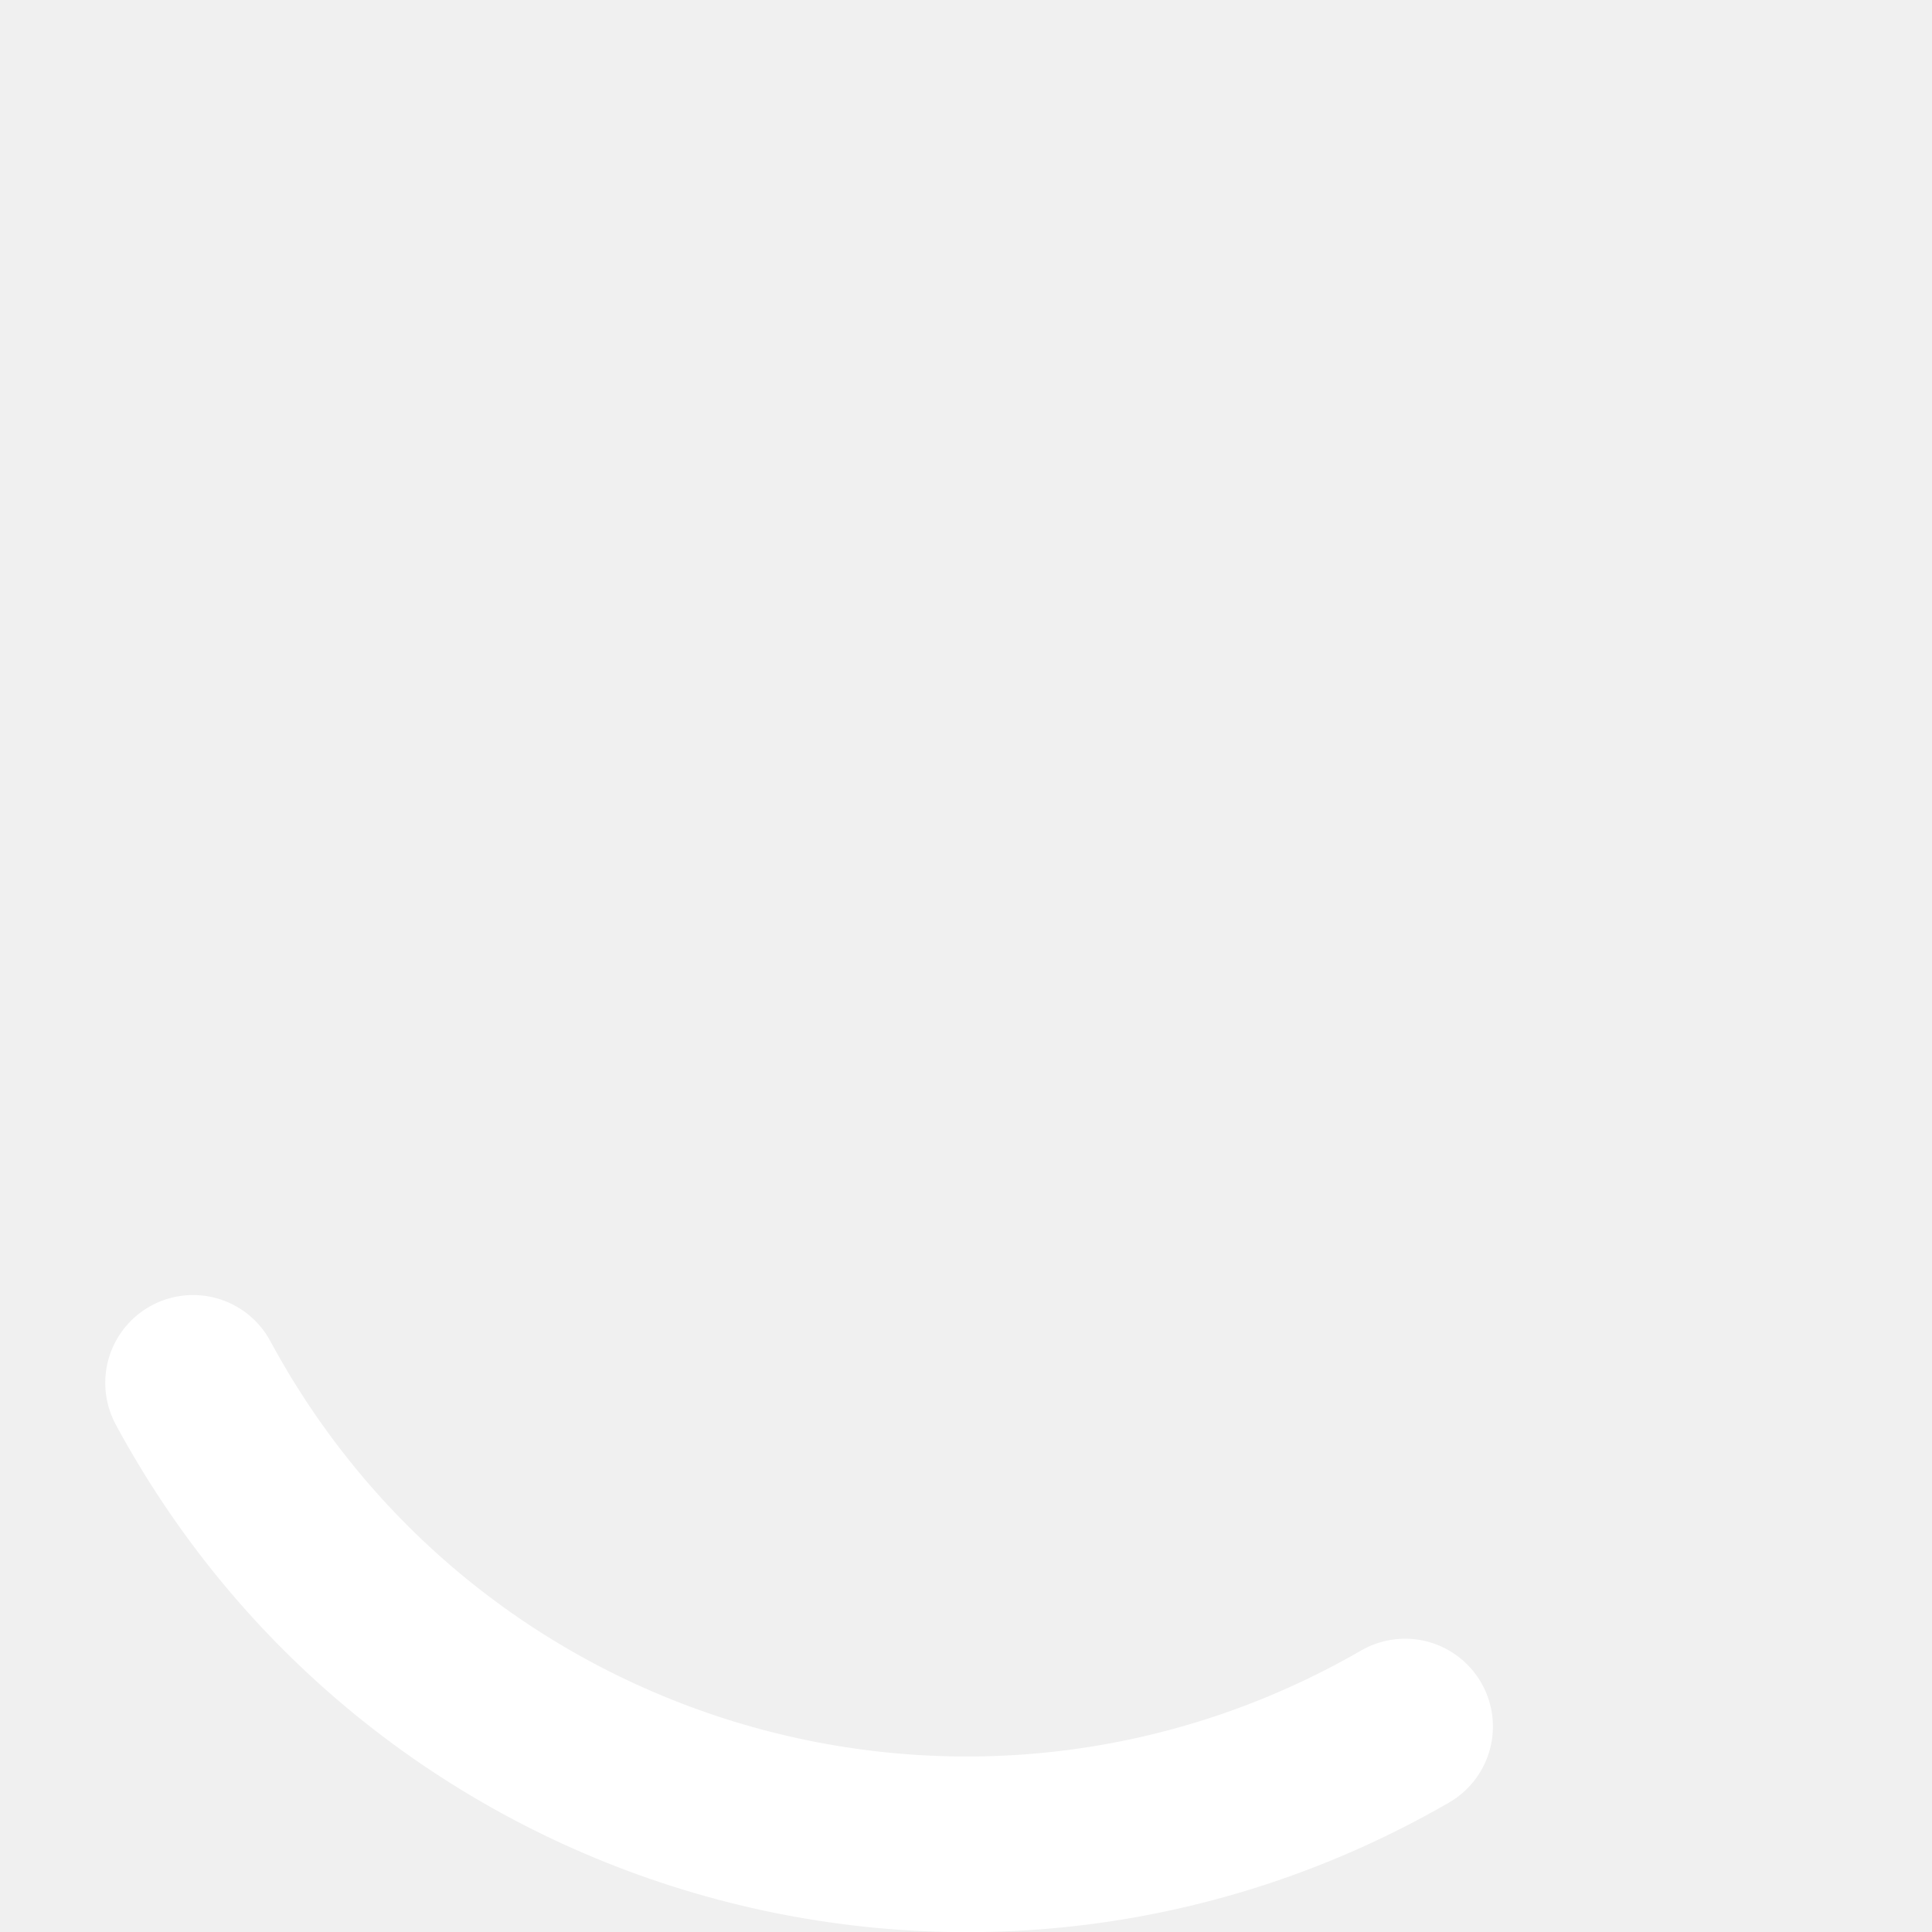
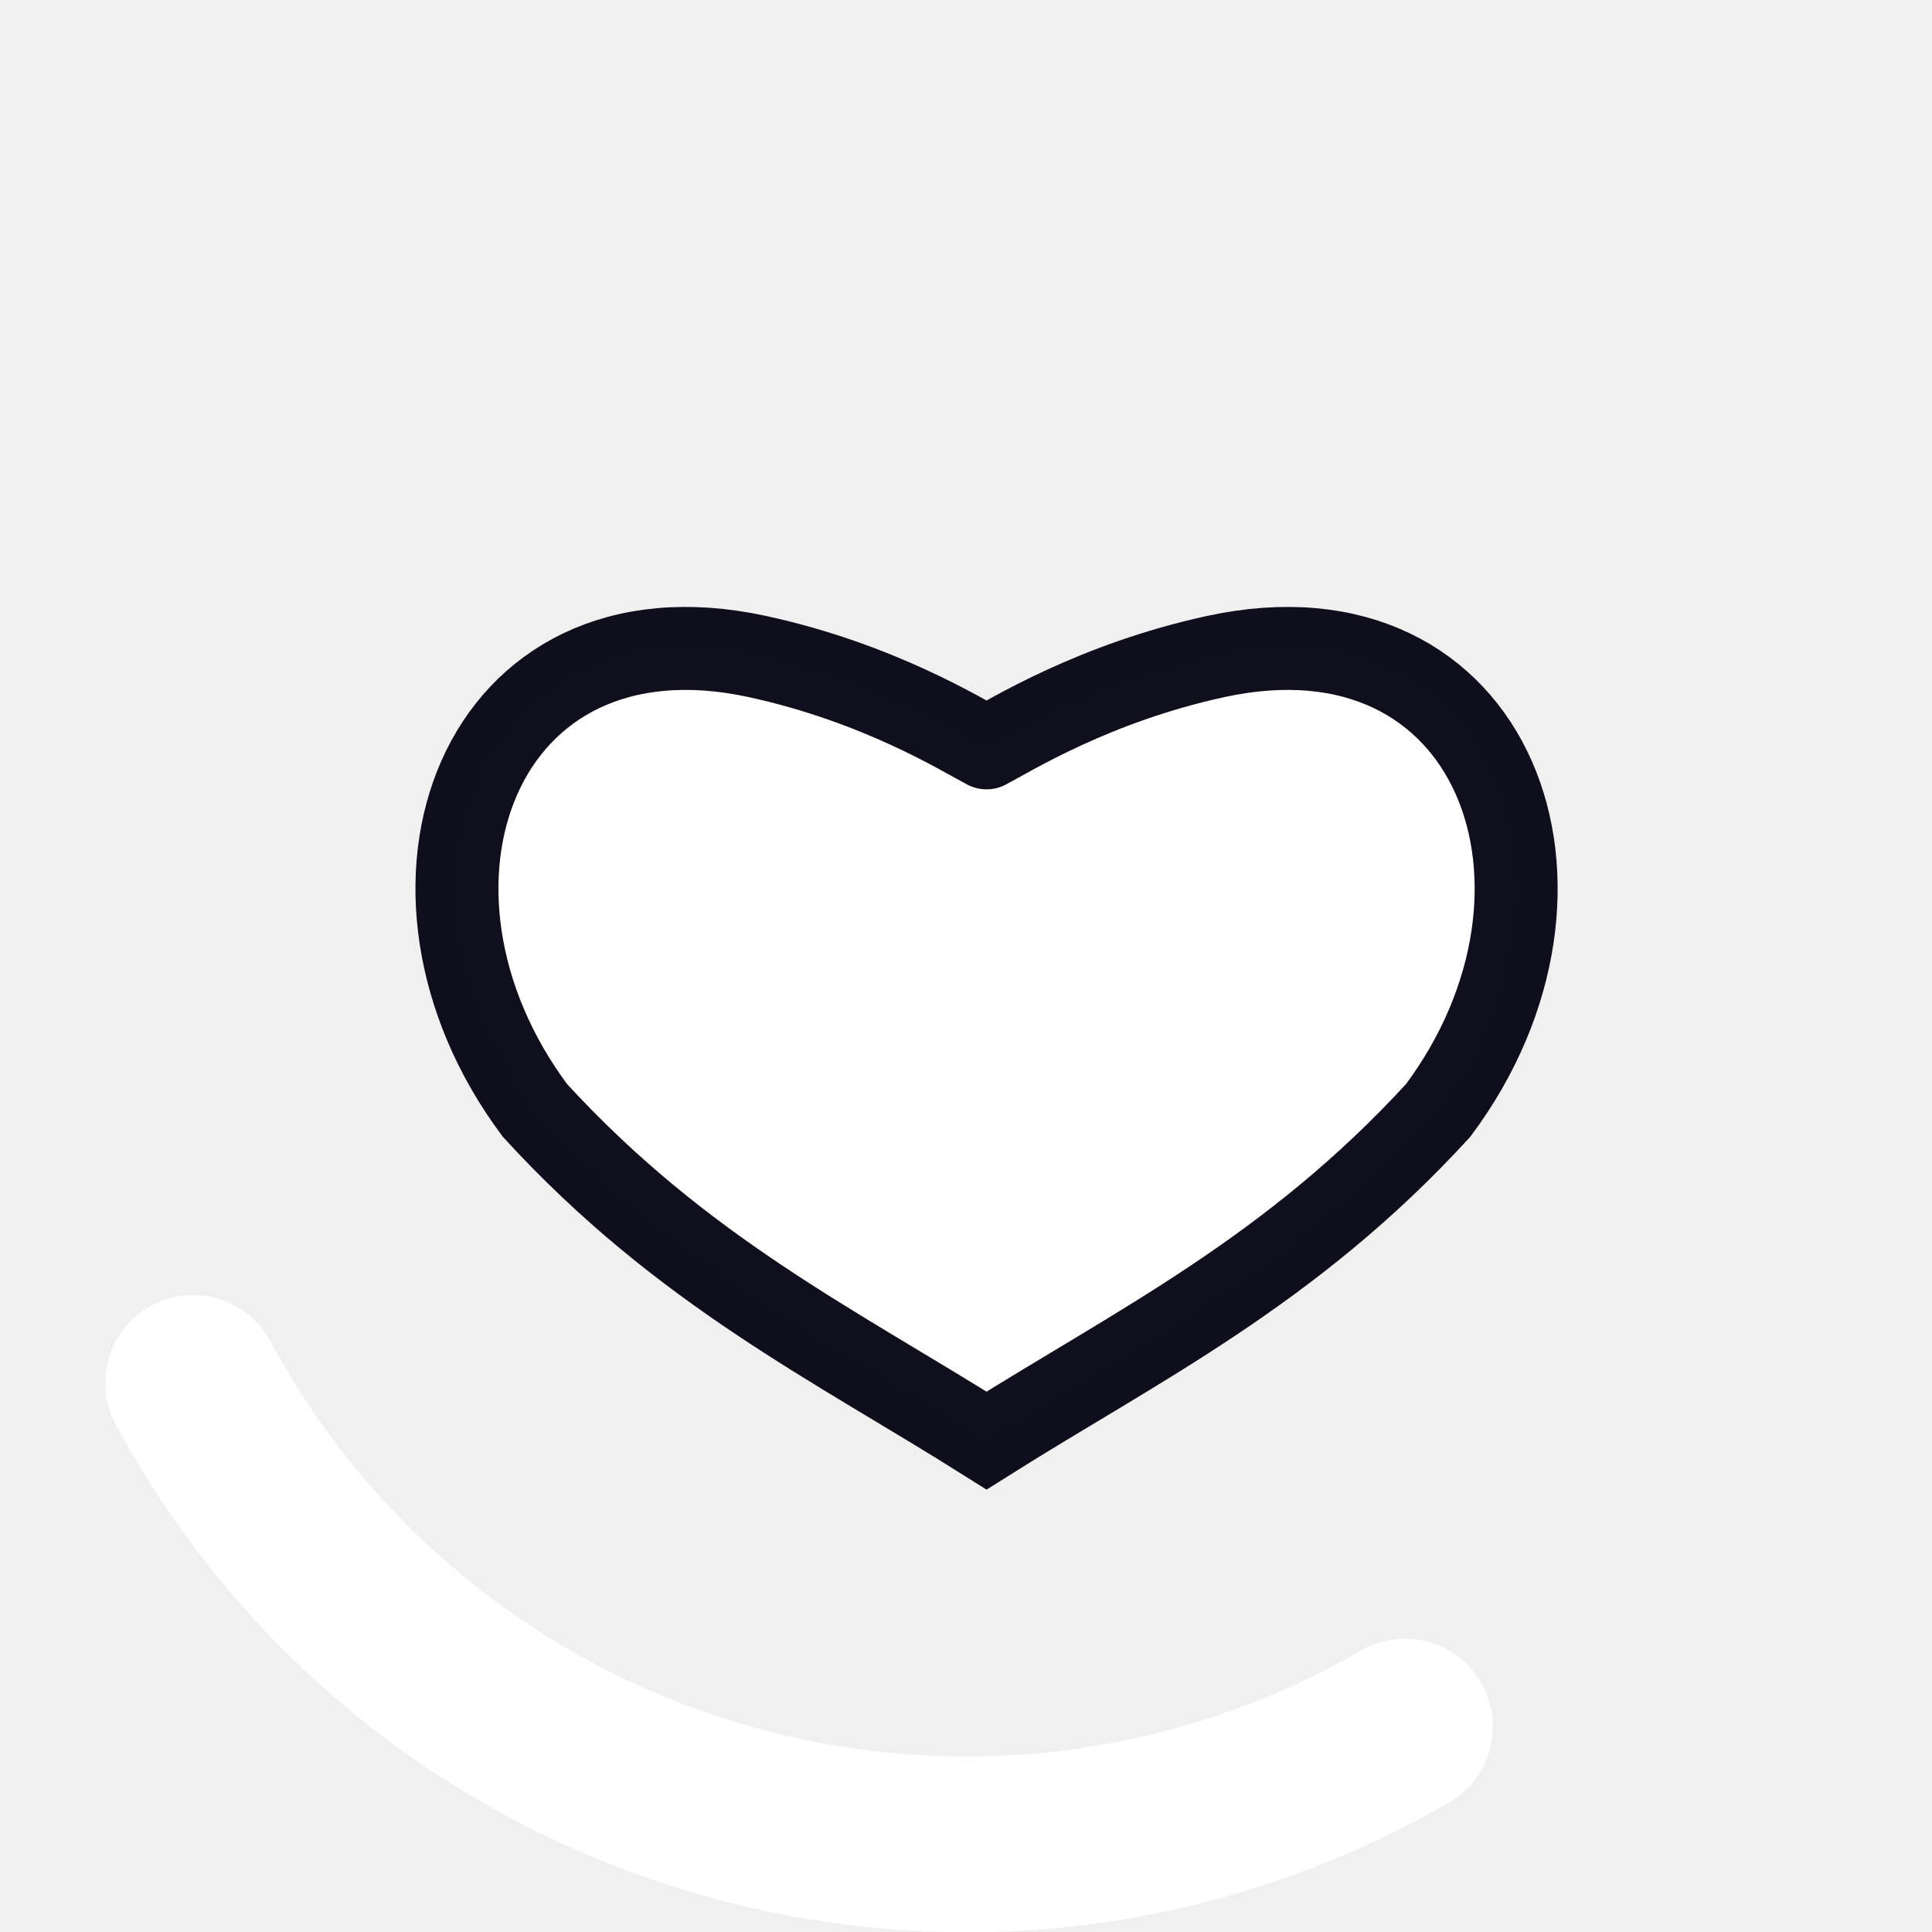
- <svg xmlns="http://www.w3.org/2000/svg" version="1.1" width="32px" height="32px" fill="#FFFFFF" viewBox="0 0 66 66">
-   <circle class="path" r="30" fill="none" cx="33" cy="33" stroke="white" stroke-width="6" stroke-linecap="round" stroke-dasharray="187" stroke-dashoffset="139" transform="rotate(60 33 33)" />
+ <svg xmlns="http://www.w3.org/2000/svg" version="1.1" width="32px" height="32px" fill="#FFFFFF" viewBox="0 0 66 66" id="svg64">
+   <defs id="defs68" />
+   <circle class="path" r="30" fill="none" cx="33" cy="33" stroke="white" stroke-width="6" stroke-linecap="round" stroke-dasharray="187" stroke-dashoffset="139" transform="rotate(60 33 33)" id="circle62" />
+   <path id="path1445-6" d="m 33.702,25.547 c 0.841,-0.44 3.681,-2.218 7.828,-3.119 9.563,-2.076 13.239,7.947 7.6,15.505 -5.038,5.499 -10.267,8.025 -15.428,11.279 -5.161,-3.254 -10.391,-5.78 -15.428,-11.279 -5.639,-7.558 -1.963,-17.581 7.6,-15.505 4.148,0.901 6.986,2.679 7.828,3.119" style="fill-opacity:1;stroke:#00000f;stroke-width:2.835;stroke-linecap:round;stroke-linejoin:miter;stroke-miterlimit:4.7;stroke-dasharray:none;stroke-opacity:0.941" />
</svg>
